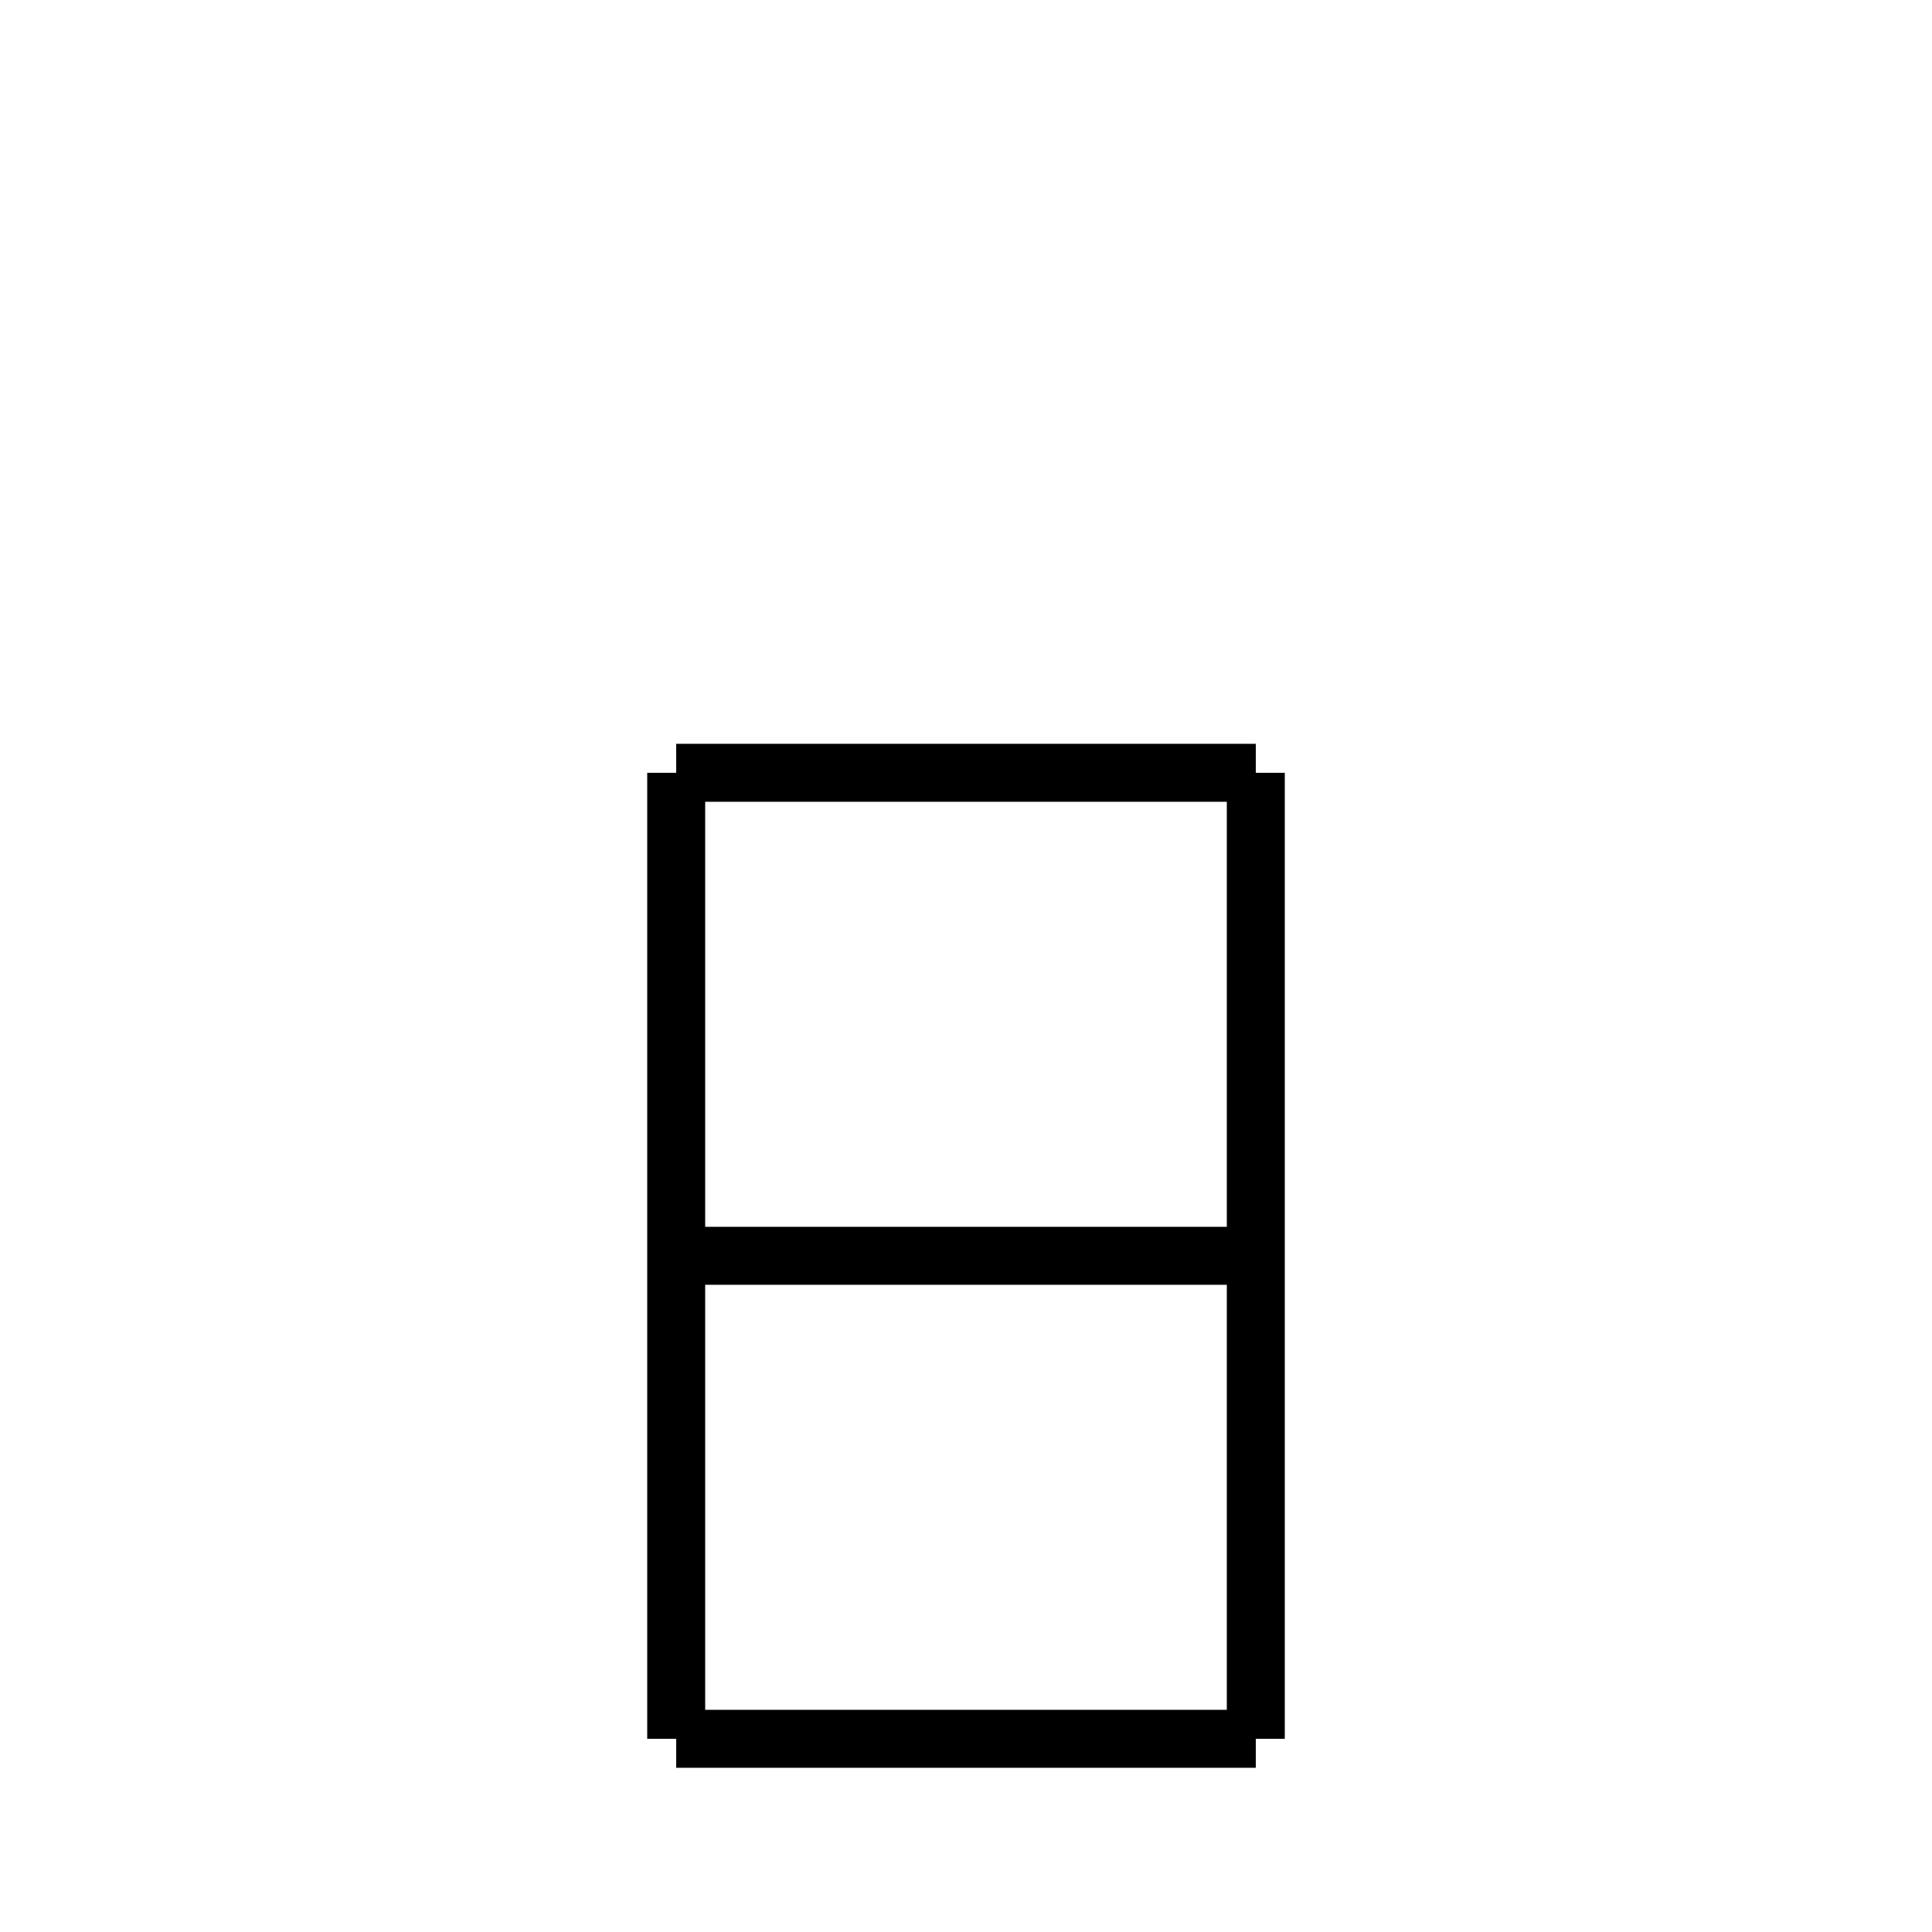
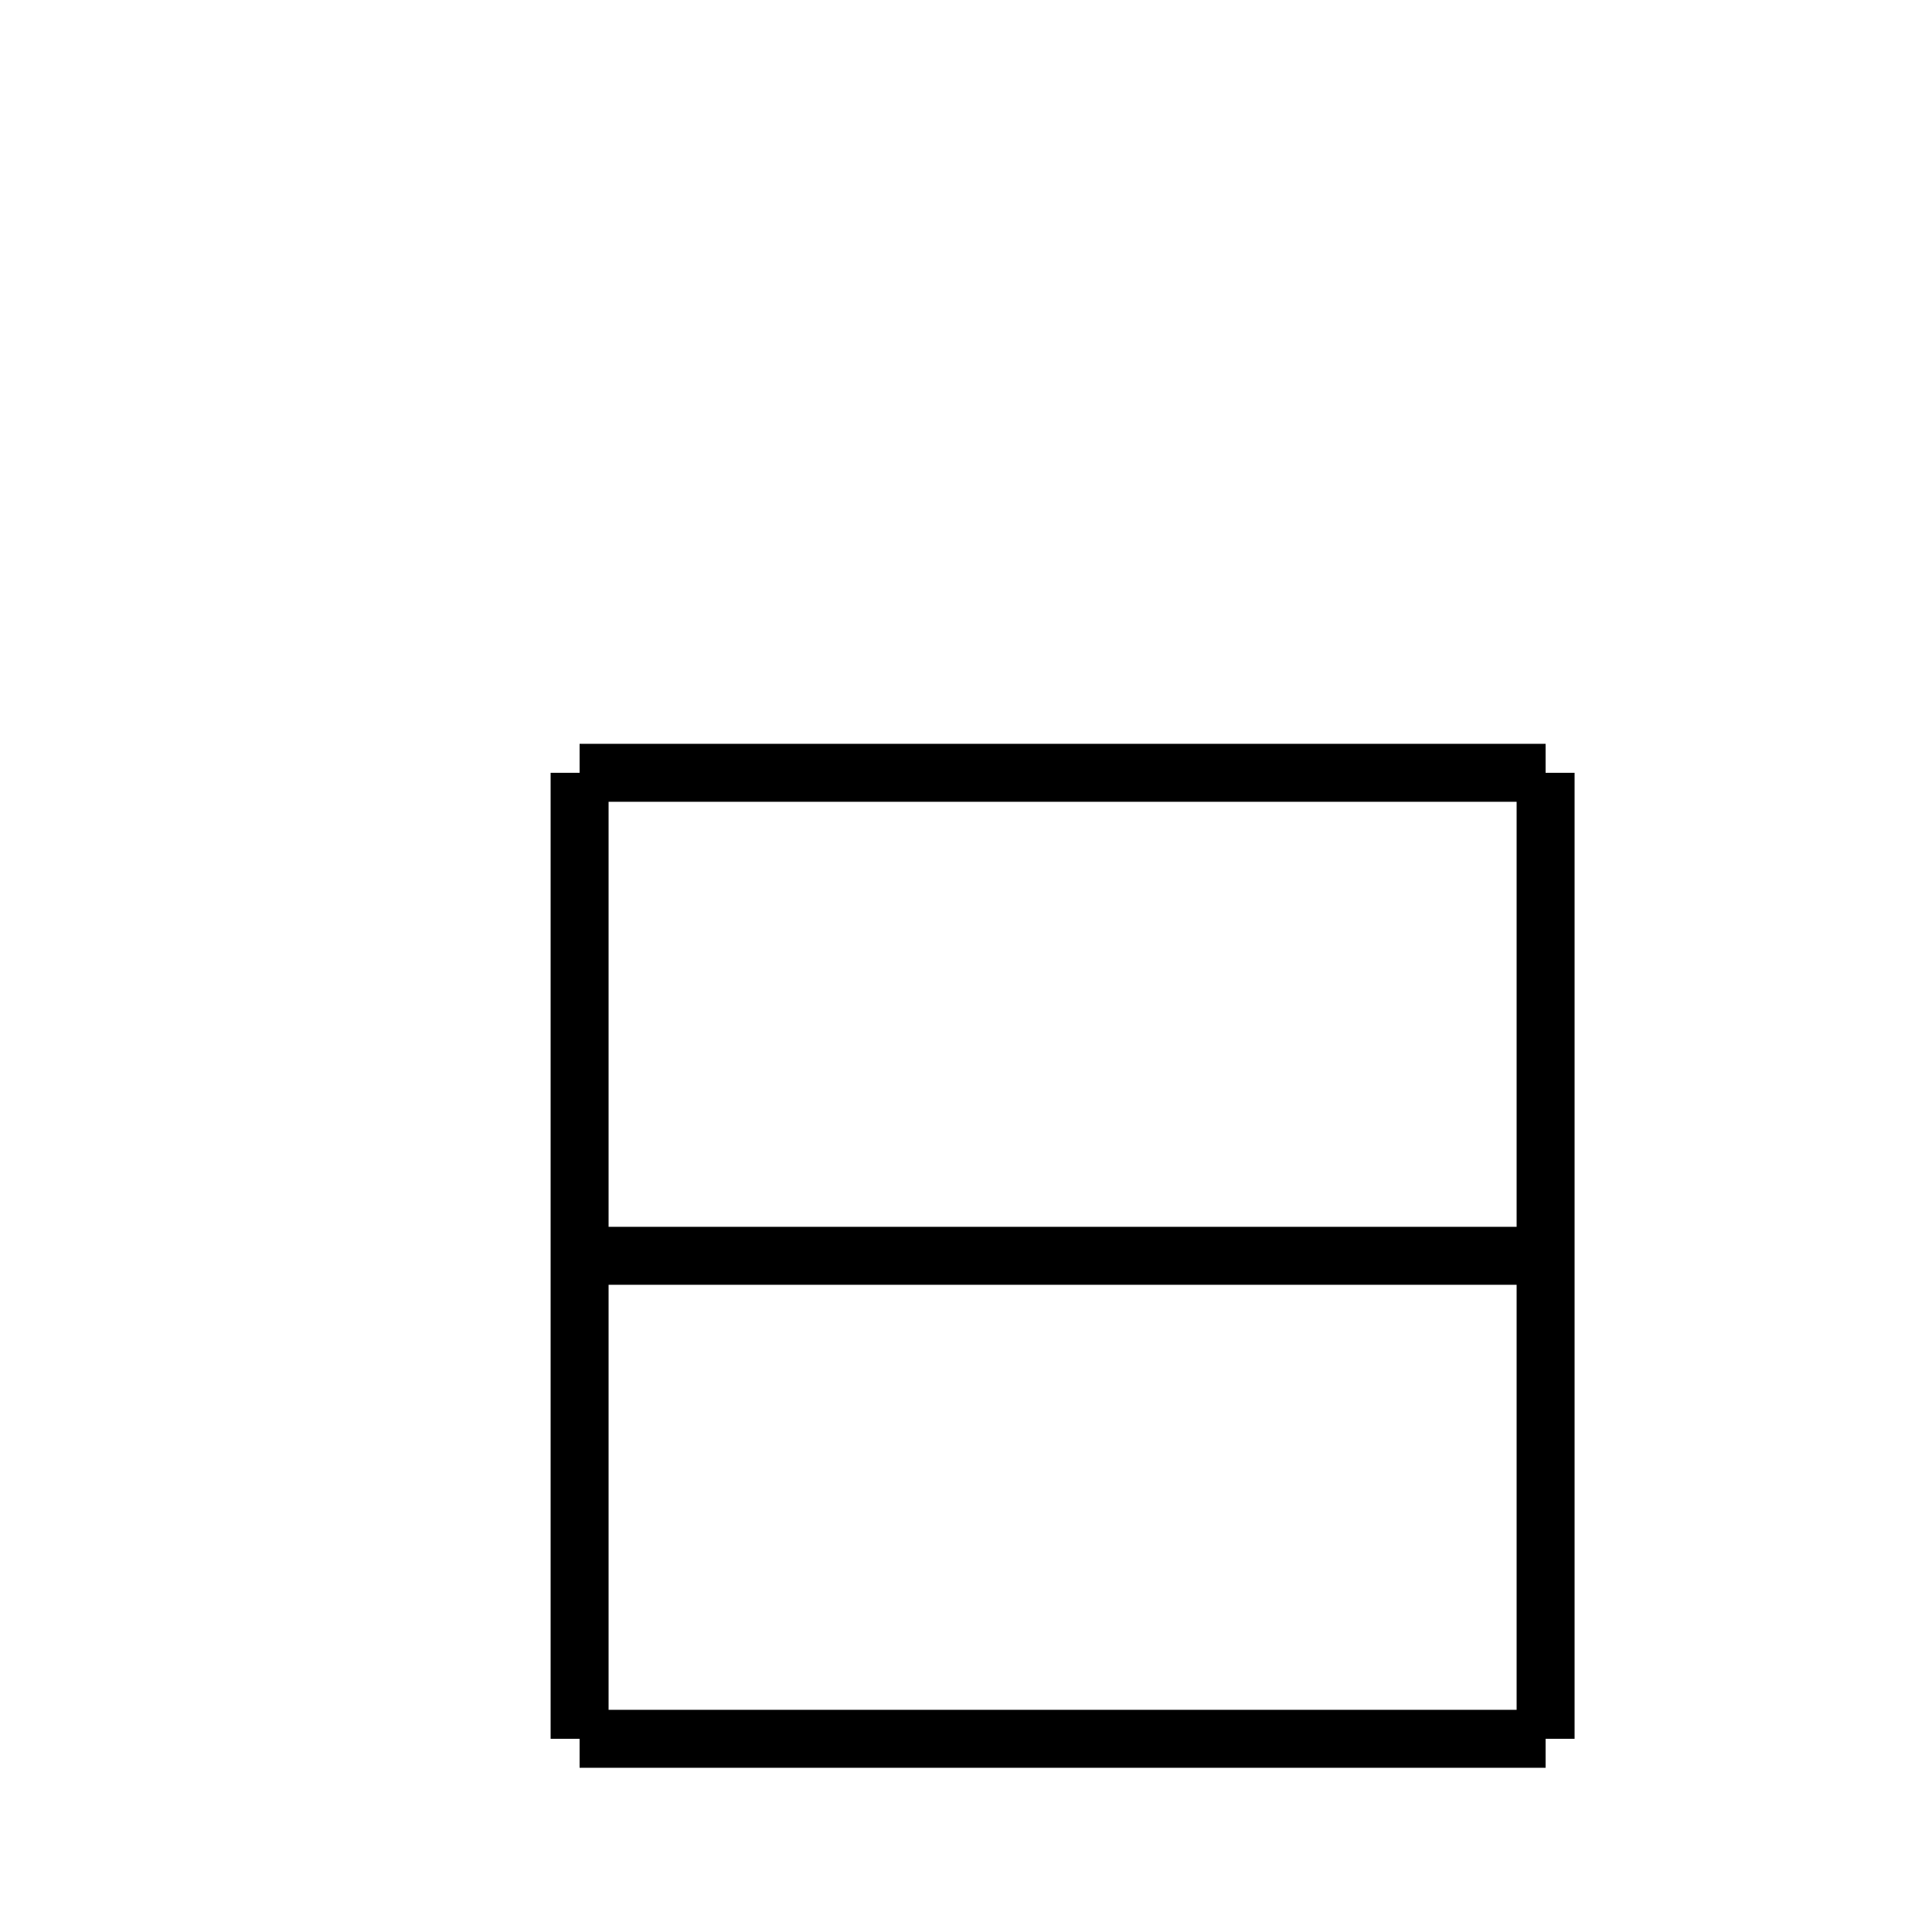
<svg xmlns="http://www.w3.org/2000/svg" baseProfile="full" height="100" version="1.1" width="100">
  <defs />
  <g fill="none" stroke="black" stroke-width="3">
-     <line x1="35" x2="35" y1="40" y2="90" />
-     <line x1="35" x2="65" y1="40" y2="40" />
-     <line x1="65" x2="65" y1="40" y2="90" />
-     <line x1="65" x2="35" y1="90" y2="90" />
-     <line x1="35" x2="65" y1="65" y2="65" />
+     <line x1="30" x2="30" y1="40" y2="90" />
+     <line x1="30" x2="80" y1="40" y2="40" />
+     <line x1="80" x2="80" y1="40" y2="90" />
+     <line x1="80" x2="30" y1="90" y2="90" />
+     <line x1="30" x2="80" y1="65" y2="65" />
  </g>
</svg>
